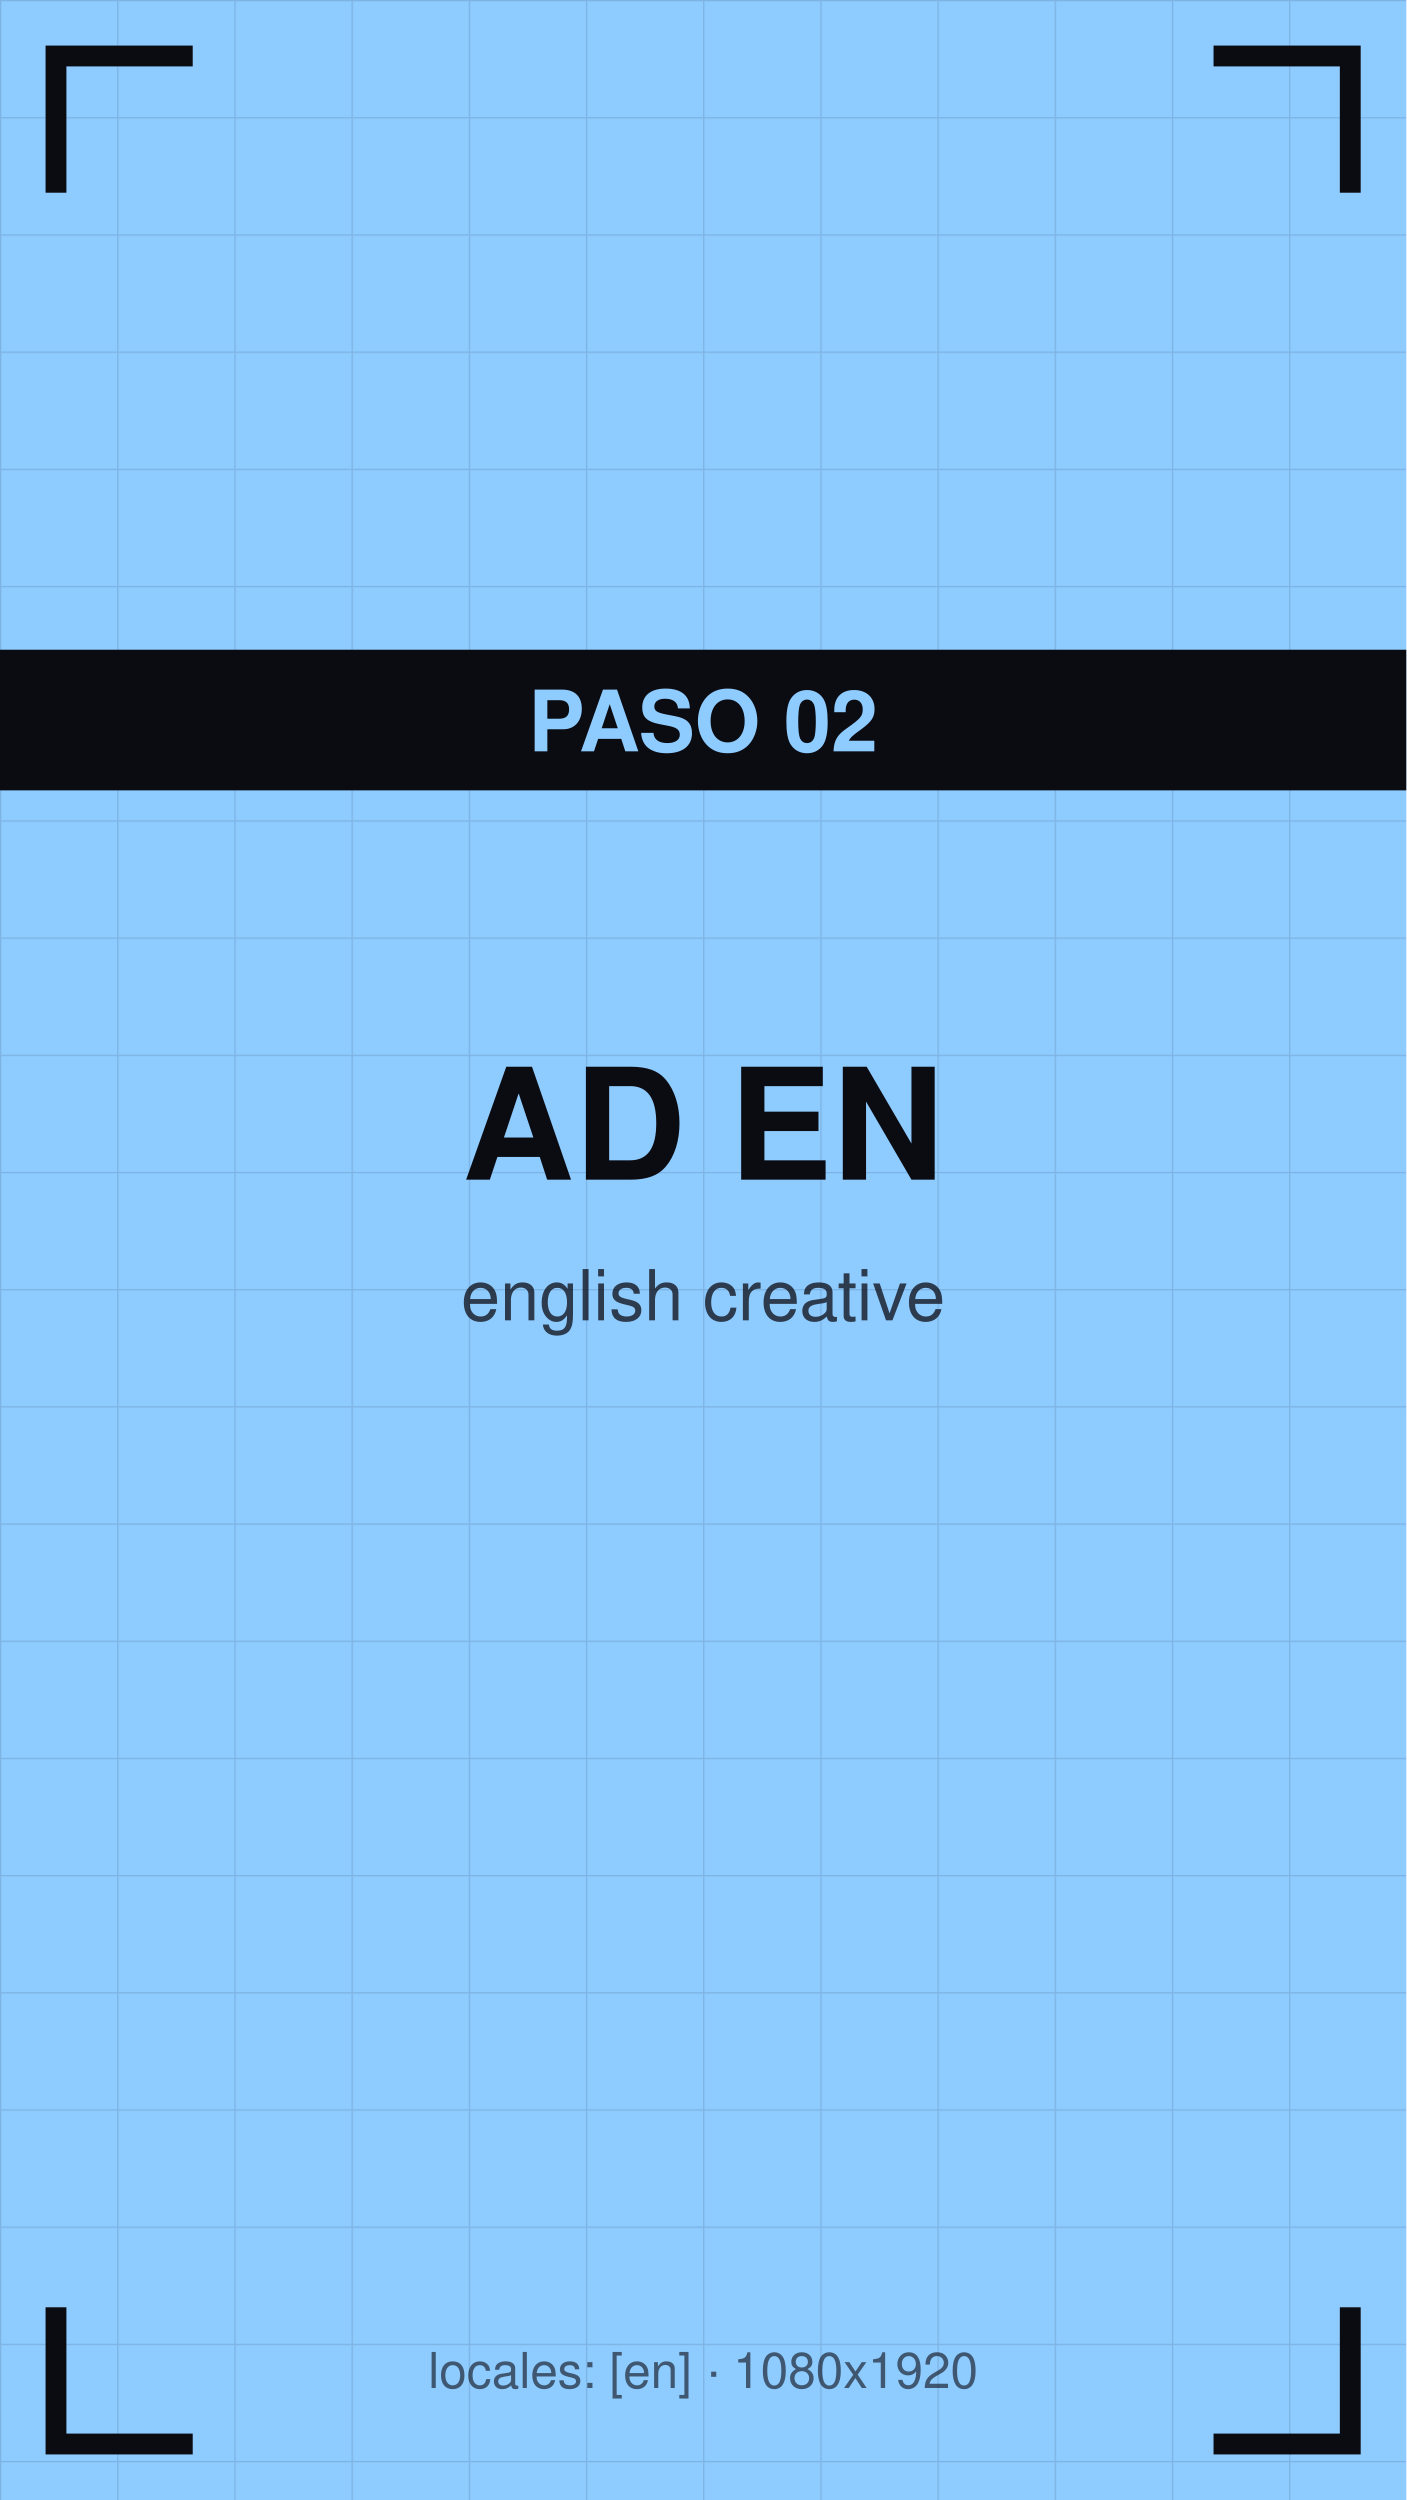
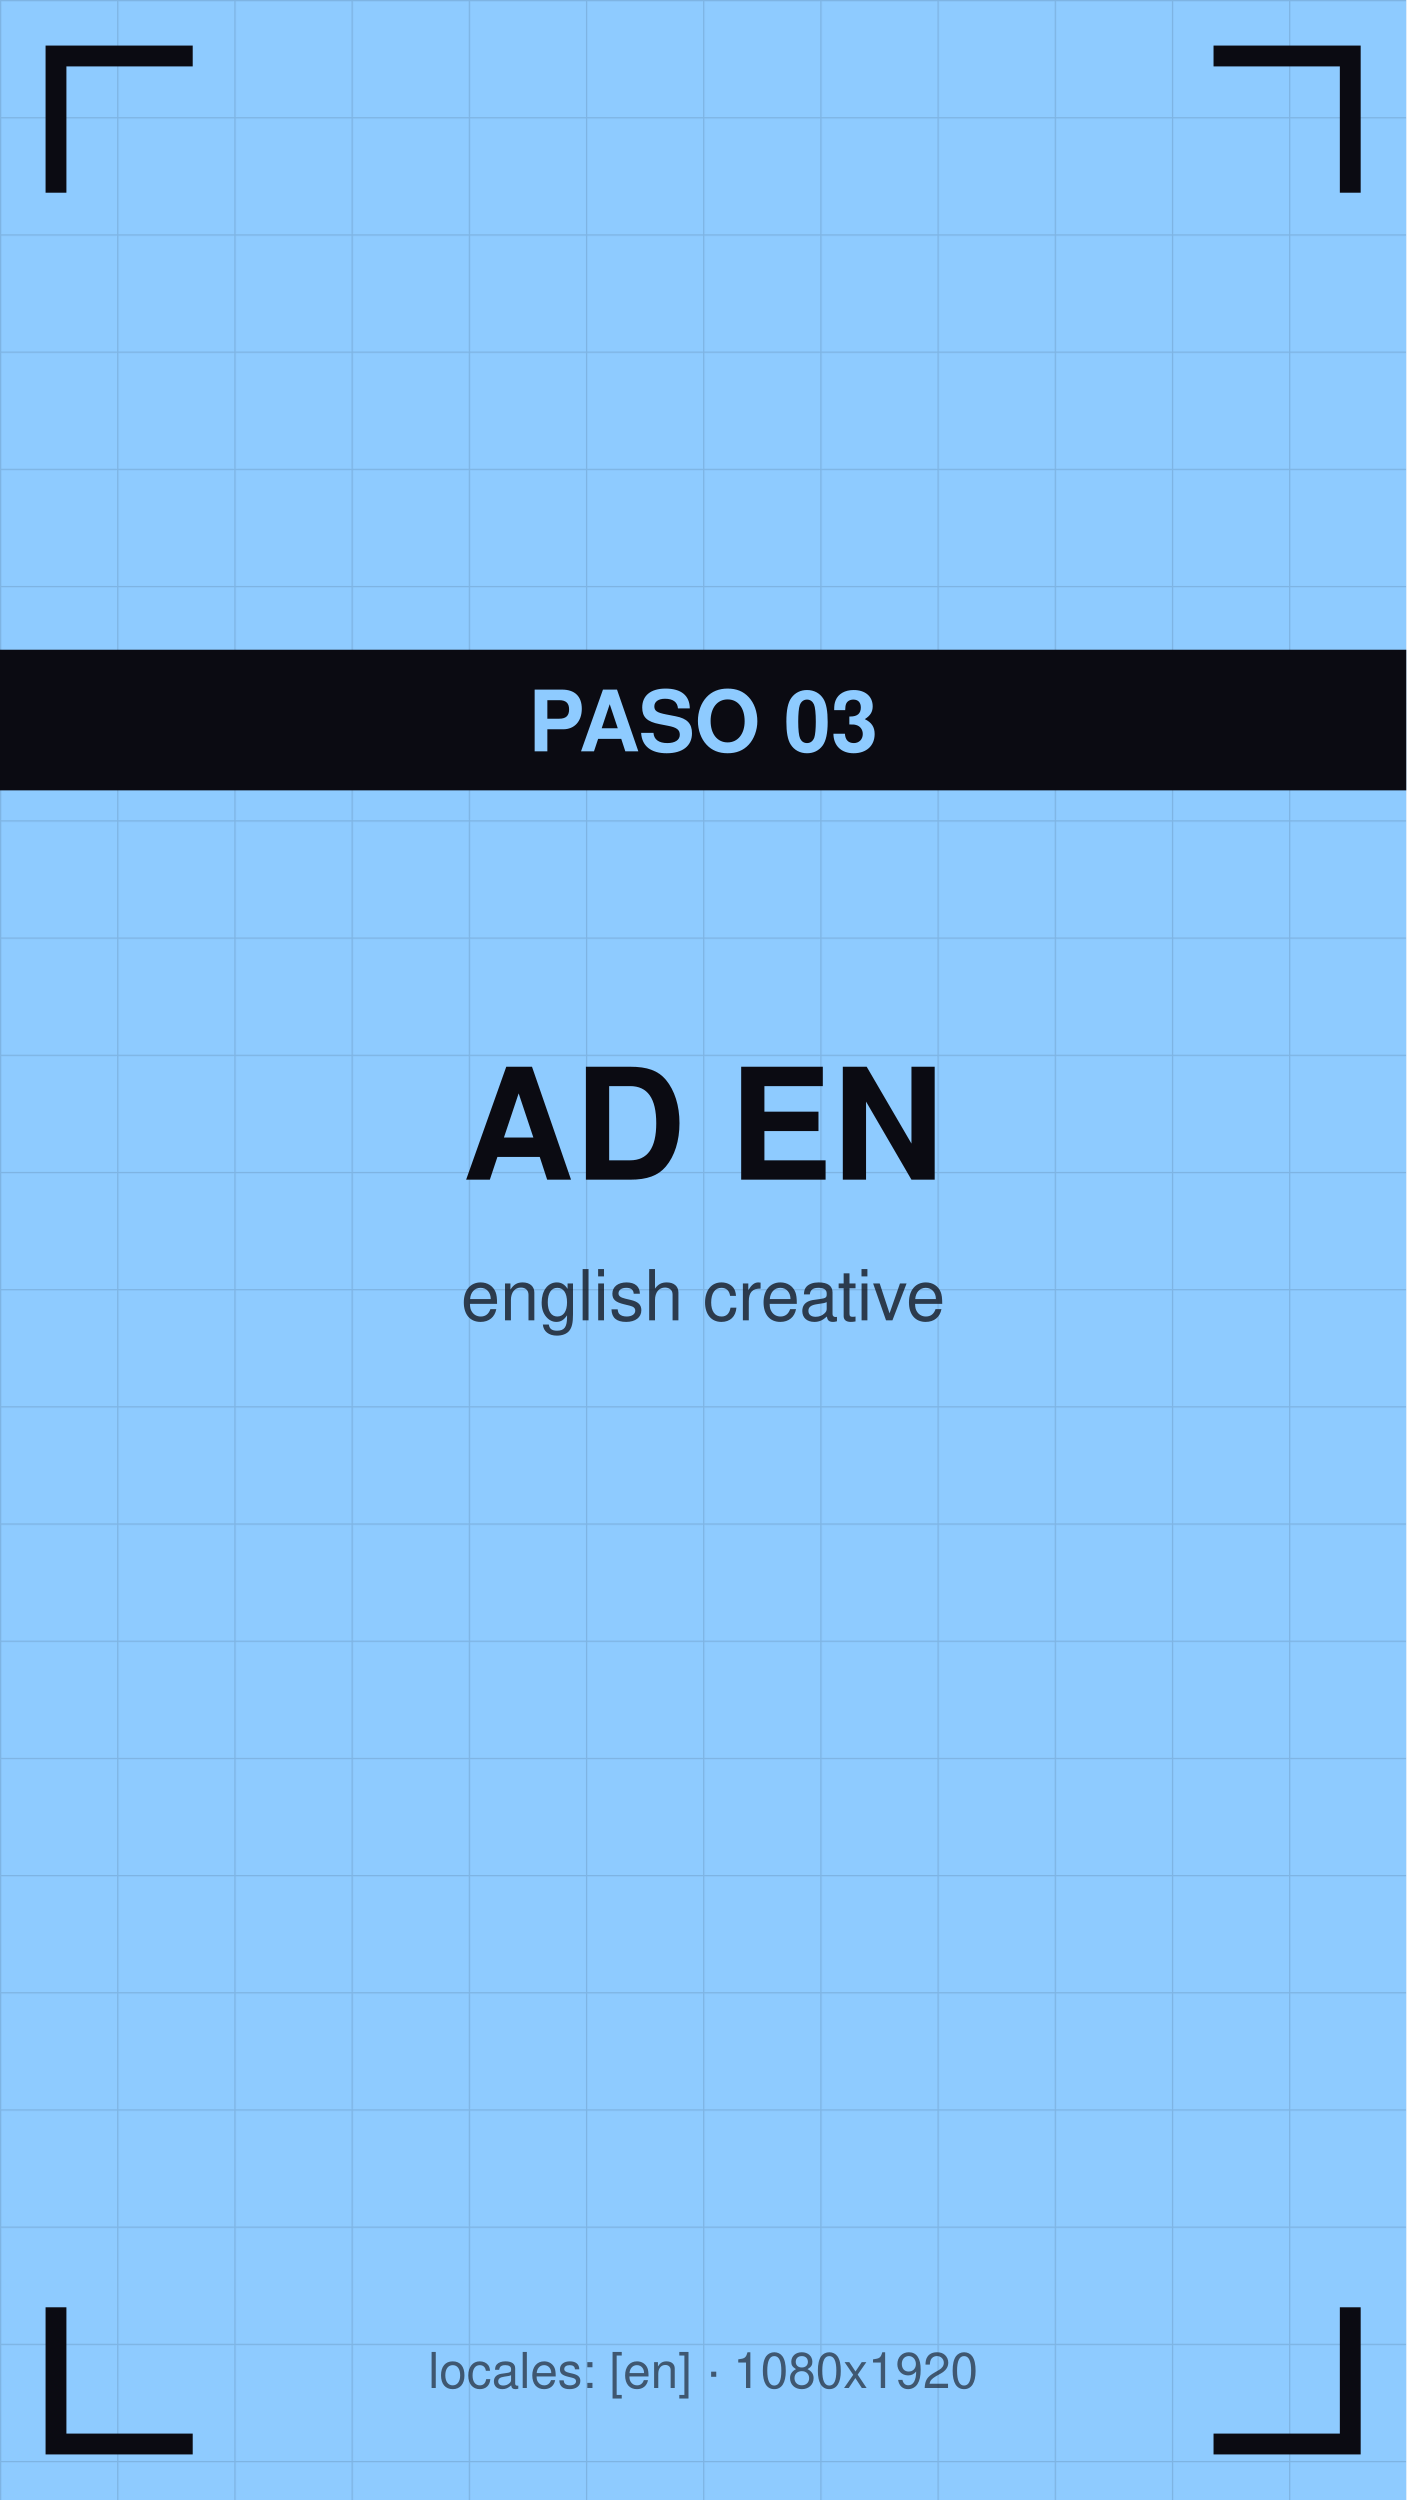
<svg xmlns="http://www.w3.org/2000/svg" viewBox="0 0 1080 1920" width="1080" height="1920">
  <defs>
    <pattern id="g" width="90" height="90" patternUnits="userSpaceOnUse">
      <path d="M90 0 L0 0 0 90" fill="none" stroke="#0b0b12" stroke-opacity="0.12" stroke-width="2" />
    </pattern>
  </defs>
  <rect width="1080" height="1920" fill="#8ecbff" />
  <rect width="1080" height="1920" fill="url(#g)" />
  <path d="M43 140 V43 H140" stroke="#0b0b12" stroke-width="16" fill="none" stroke-linecap="square" />
  <path d="M1037 140 V43 H940" stroke="#0b0b12" stroke-width="16" fill="none" stroke-linecap="square" />
  <path d="M43 1780 V1877 H140" stroke="#0b0b12" stroke-width="16" fill="none" stroke-linecap="square" />
  <path d="M1037 1780 V1877 H940" stroke="#0b0b12" stroke-width="16" fill="none" stroke-linecap="square" />
  <text x="540" y="906" font-family="Helvetica,Arial,sans-serif" font-size="119" font-weight="bold" fill="#0b0b12" text-anchor="middle">AD EN</text>
  <text x="540" y="1014" font-family="Helvetica,Arial,sans-serif" font-size="54" fill="#0b0b12" fill-opacity="0.75" text-anchor="middle">english creative</text>
  <rect y="499" width="1080" height="108" fill="#0b0b12" />
-   <text x="540" y="577" font-family="Helvetica,Arial,sans-serif" font-size="65" font-weight="bold" fill="#8ecbff" text-anchor="middle">PASO 02</text>
+   <text x="540" y="577" font-family="Helvetica,Arial,sans-serif" font-size="65" font-weight="bold" fill="#8ecbff" text-anchor="middle">PASO 03</text>
  <text x="540" y="1834" font-family="Helvetica,Arial,sans-serif" font-size="38" fill="#0b0b12" fill-opacity="0.6" text-anchor="middle">locales: [en] · 1080x1920</text>
</svg>
